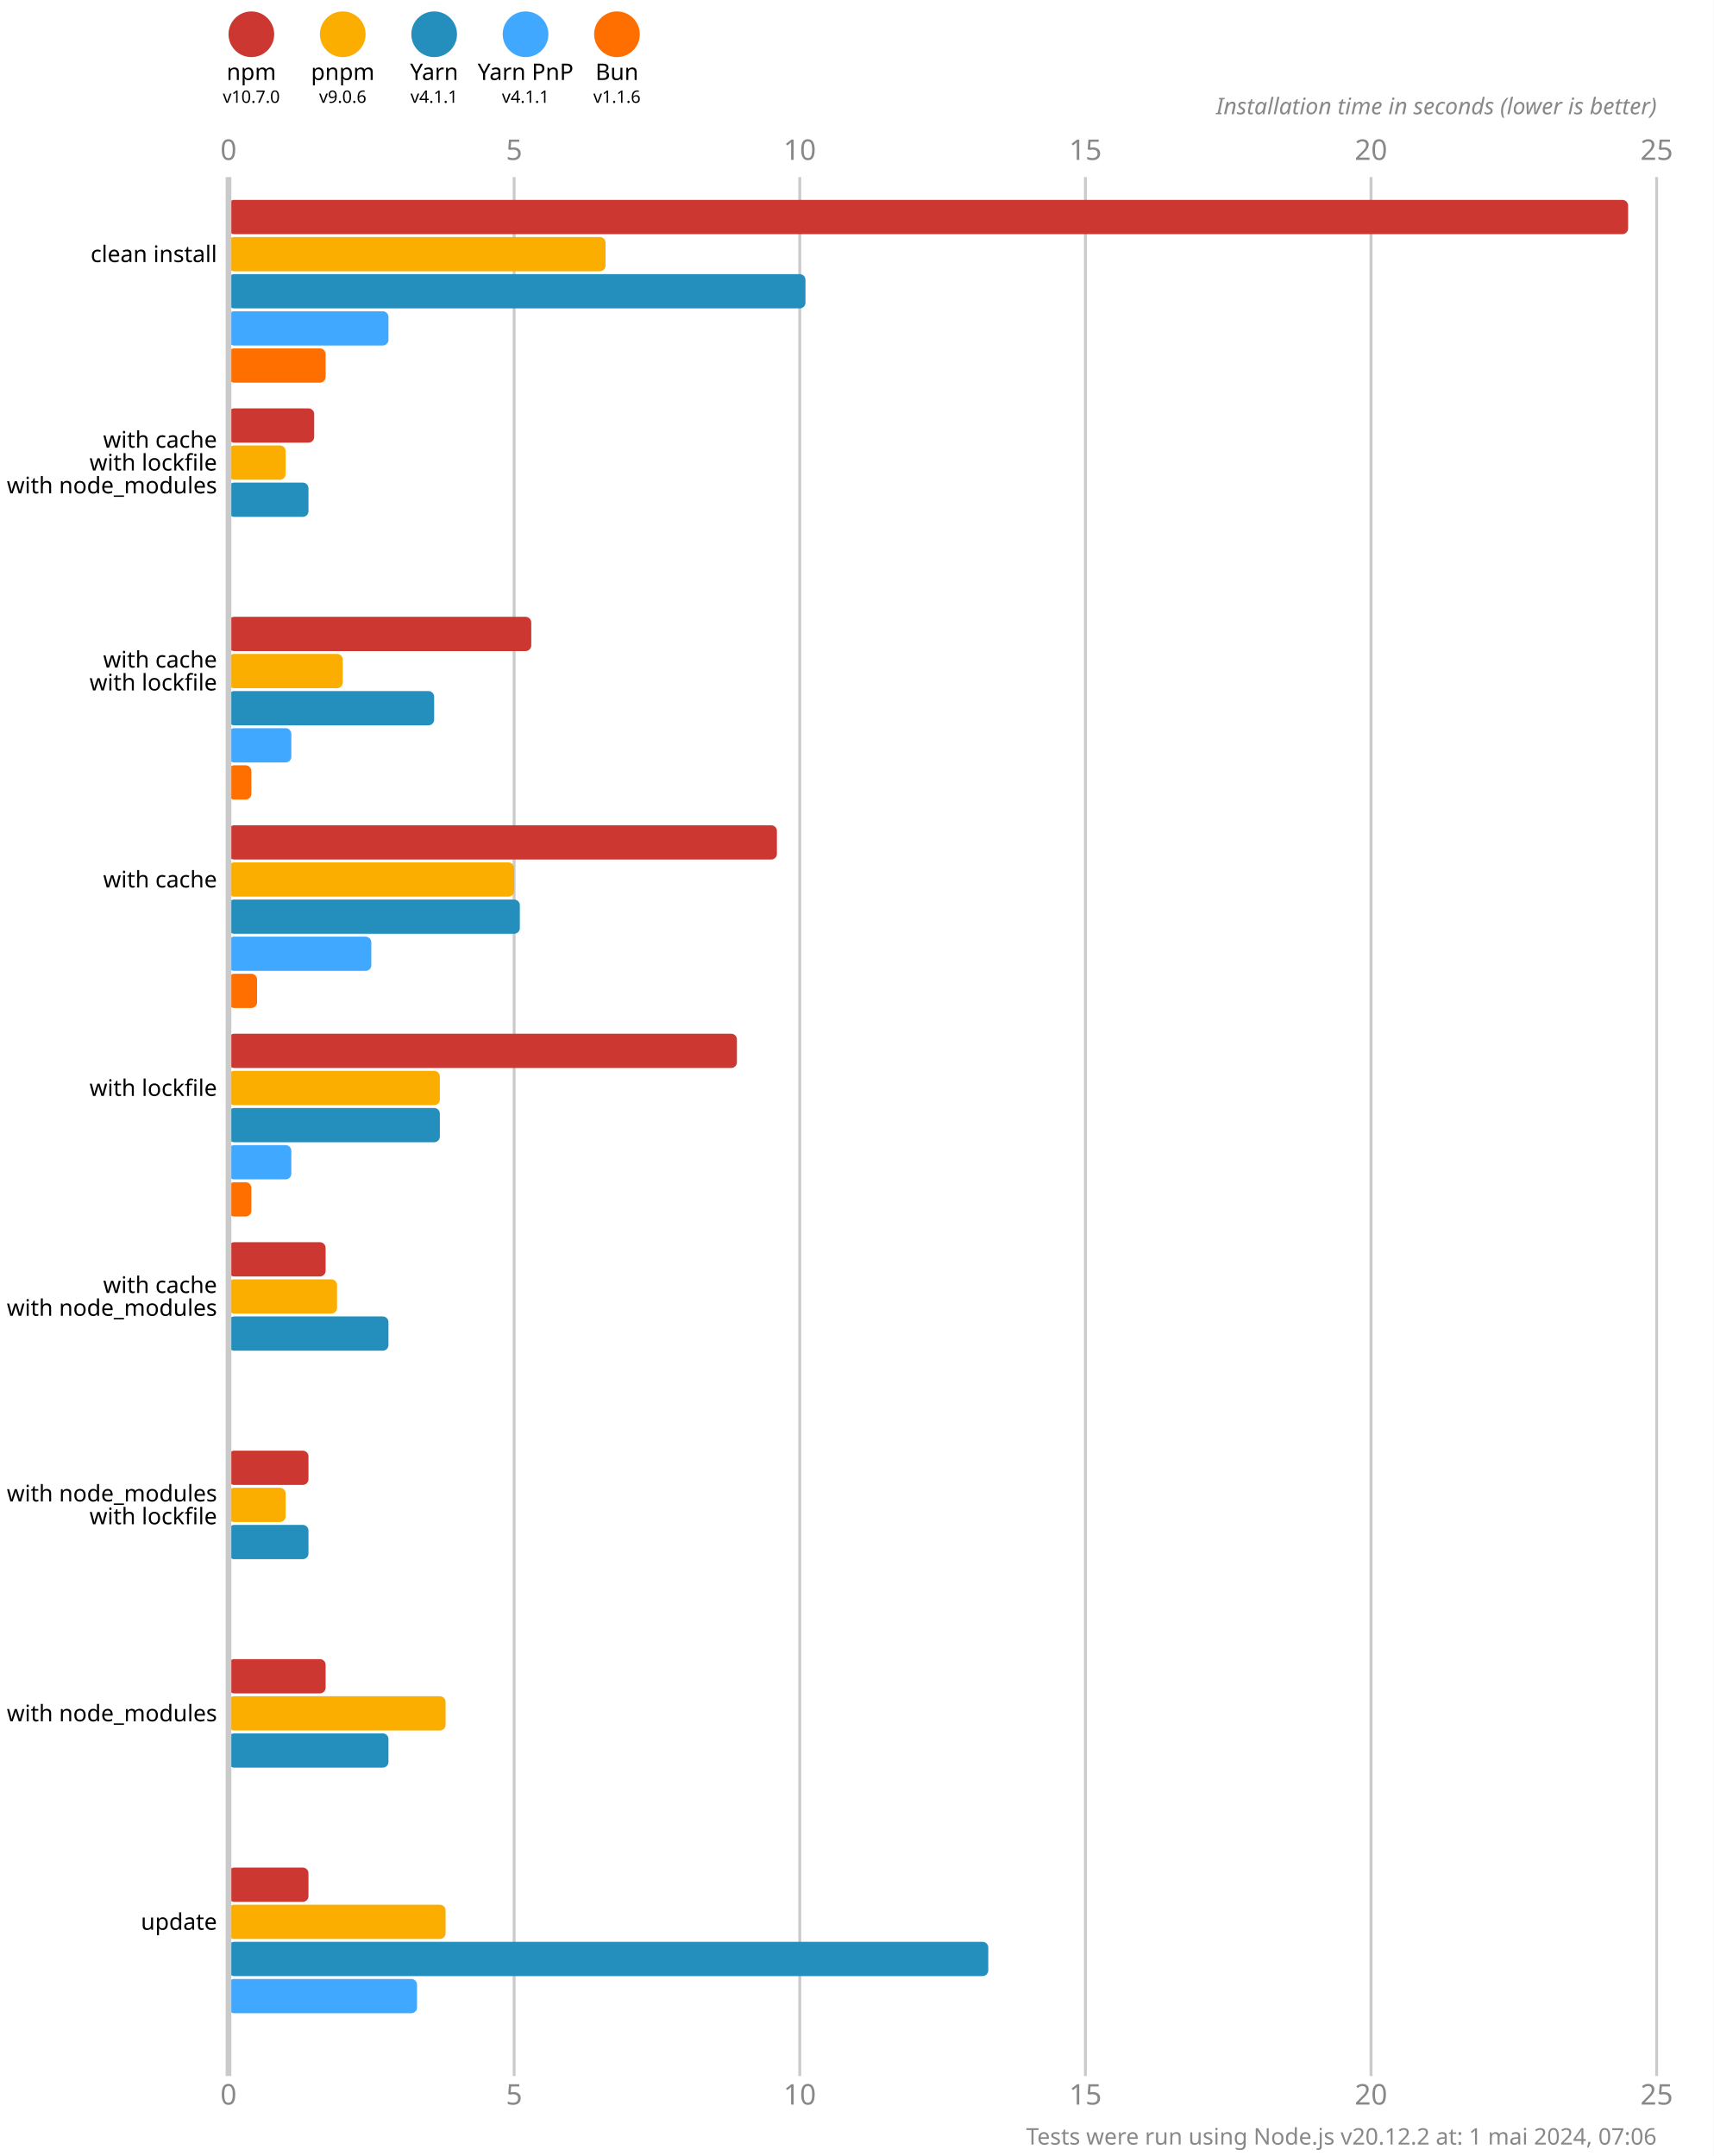
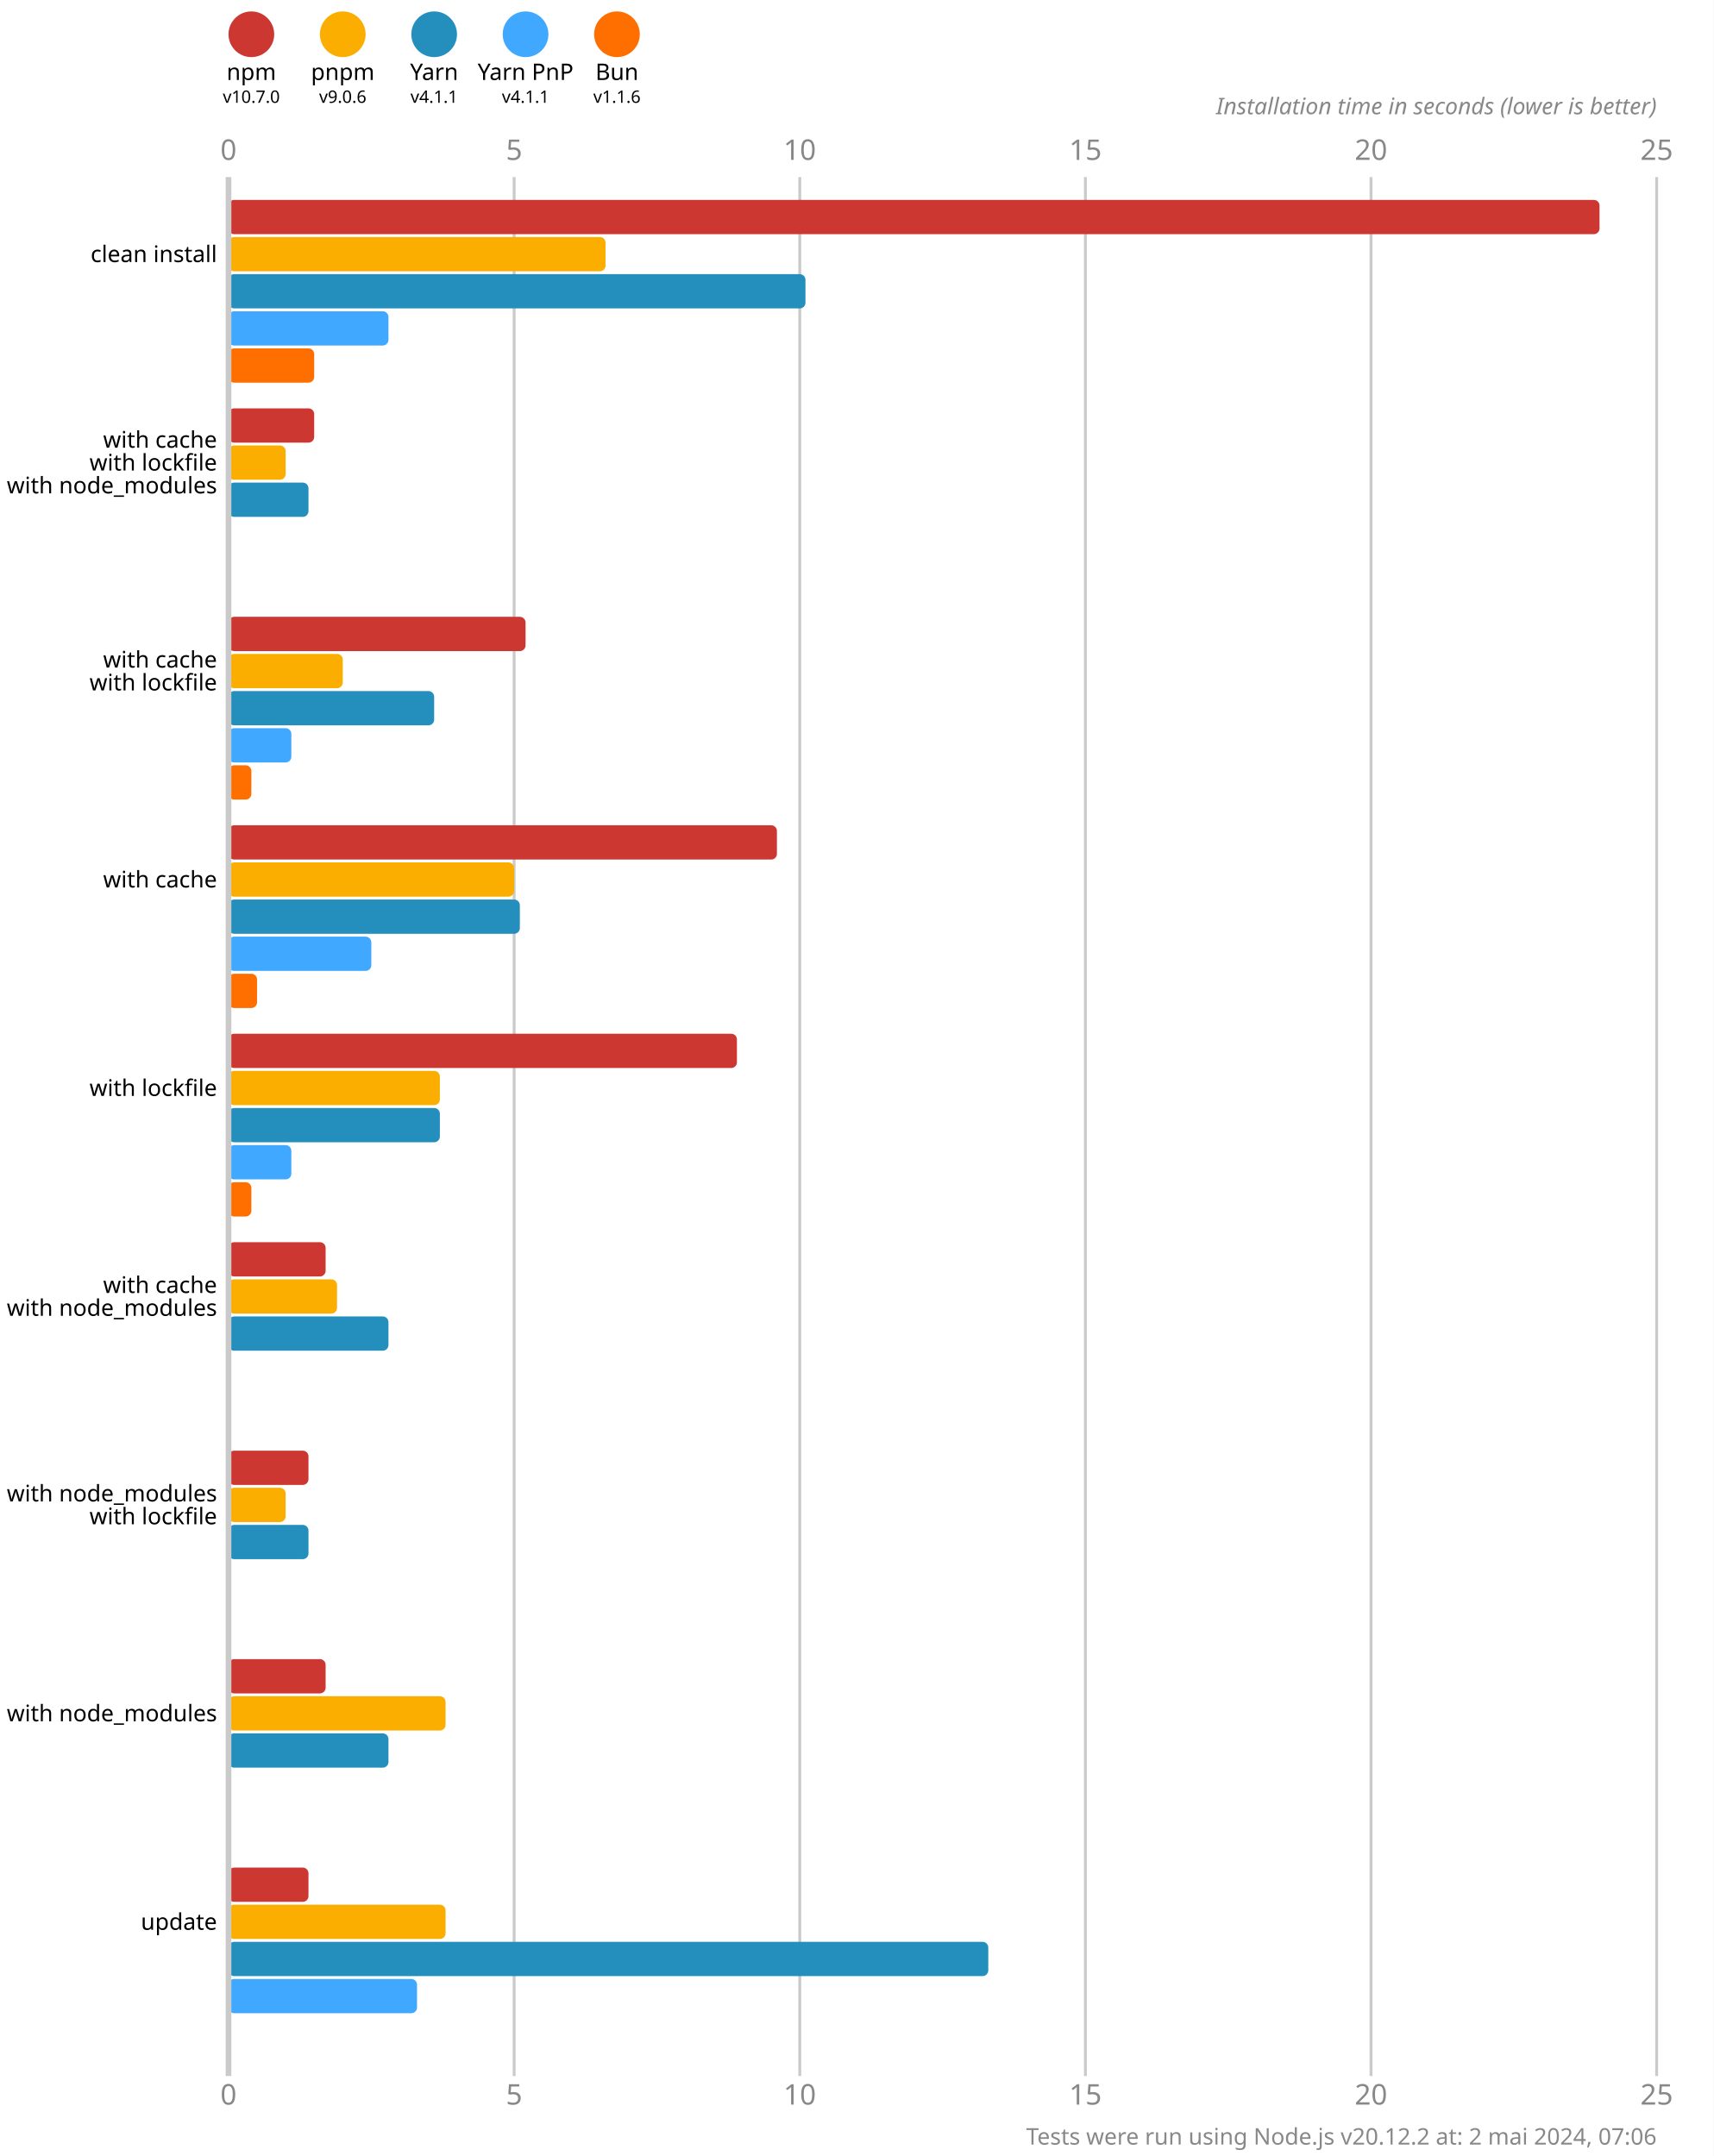
<svg xmlns="http://www.w3.org/2000/svg" version="1.1" viewBox="0 0 300 377.5">
  <style>
    .font { font-family: sans-serif; }
    .s3 { font-size: 3px; }
    .s4 { font-size: 4px; }
    .s5 { font-size: 5px; }
    .line { stroke: #cacaca; }
    .width { stroke-width: 0.5; }
    .text { fill: #888; }
  </style>
  <rect x="0" y="0" width="300" height="377.5" fill="#fff" />
  <circle cx="44" cy="6" r="4" fill="#cd3731" />
  <text x="44" y="14" class="font s4" text-anchor="middle">npm</text>
  <text x="44" y="18" class="font s3" text-anchor="middle">v10.7.0</text>
  <circle cx="60" cy="6" r="4" fill="#fbae00" />
  <text x="60" y="14" class="font s4" text-anchor="middle">pnpm</text>
  <text x="60" y="18" class="font s3" text-anchor="middle">v9.0.6</text>
  <circle cx="76" cy="6" r="4" fill="#248ebd" />
  <text x="76" y="14" class="font s4" text-anchor="middle">Yarn</text>
  <text x="76" y="18" class="font s3" text-anchor="middle">v4.1.1</text>
  <circle cx="92" cy="6" r="4" fill="#40a9ff" />
  <text x="92" y="14" class="font s4" text-anchor="middle">Yarn PnP</text>
  <text x="92" y="18" class="font s3" text-anchor="middle">v4.1.1</text>
  <circle cx="108" cy="6" r="4" fill="#ff6f00" />
  <text x="108" y="14" class="font s4" text-anchor="middle">Bun</text>
  <text x="108" y="18" class="font s3" text-anchor="middle">v1.1.6</text>
  <text x="40" y="28" class="font s5 text" text-anchor="middle">0</text>
  <text x="40" y="368.5" class="font s5 text" text-anchor="middle">0</text>
  <line x1="90" y1="31" x2="90" y2="363.5" class="line width" />
  <text x="90" y="28" class="font s5 text" text-anchor="middle">5</text>
  <text x="90" y="368.5" class="font s5 text" text-anchor="middle">5</text>
  <line x1="140" y1="31" x2="140" y2="363.5" class="line width" />
  <text x="140" y="28" class="font s5 text" text-anchor="middle">10</text>
  <text x="140" y="368.5" class="font s5 text" text-anchor="middle">10</text>
  <line x1="190" y1="31" x2="190" y2="363.5" class="line width" />
  <text x="190" y="28" class="font s5 text" text-anchor="middle">15</text>
  <text x="190" y="368.5" class="font s5 text" text-anchor="middle">15</text>
  <line x1="240" y1="31" x2="240" y2="363.5" class="line width" />
  <text x="240" y="28" class="font s5 text" text-anchor="middle">20</text>
  <text x="240" y="368.5" class="font s5 text" text-anchor="middle">20</text>
  <line x1="290" y1="31" x2="290" y2="363.5" class="line width" />
  <text x="290" y="28" class="font s5 text" text-anchor="middle">25</text>
  <text x="290" y="368.5" class="font s5 text" text-anchor="middle">25</text>
  <text x="290" y="20" class="font s4 text" font-style="italic" text-anchor="end">Installation time in seconds (lower is better)</text>
-   <rect x="40" y="35" width="245" height="6" fill="#cd3731" rx="1" ry="1" />
+   <rect x="40" y="35" width="240" height="6" fill="#cd3731" rx="1" ry="1" />
  <rect x="40" y="41.5" width="66" height="6" fill="#fbae00" rx="1" ry="1" />
  <rect x="40" y="48" width="101" height="6" fill="#248ebd" rx="1" ry="1" />
  <rect x="40" y="54.5" width="28" height="6" fill="#40a9ff" rx="1" ry="1" />
-   <rect x="40" y="61" width="17" height="6" fill="#ff6f00" rx="1" ry="1" />
+   <rect x="40" y="61" width="15" height="6" fill="#ff6f00" rx="1" ry="1" />
  <rect x="40" y="71.5" width="15" height="6" fill="#cd3731" rx="1" ry="1" />
  <rect x="40" y="78" width="10" height="6" fill="#fbae00" rx="1" ry="1" />
  <rect x="40" y="84.5" width="14" height="6" fill="#248ebd" rx="1" ry="1" />
  <rect x="40" y="91" width="0" height="6" fill="#40a9ff" rx="1" ry="1" />
  <rect x="40" y="97.5" width="0" height="6" fill="#ff6f00" rx="1" ry="1" />
-   <rect x="40" y="108" width="53" height="6" fill="#cd3731" rx="1" ry="1" />
+   <rect x="40" y="108" width="52" height="6" fill="#cd3731" rx="1" ry="1" />
  <rect x="40" y="114.5" width="20" height="6" fill="#fbae00" rx="1" ry="1" />
  <rect x="40" y="121" width="36" height="6" fill="#248ebd" rx="1" ry="1" />
  <rect x="40" y="127.5" width="11" height="6" fill="#40a9ff" rx="1" ry="1" />
  <rect x="40" y="134" width="4" height="6" fill="#ff6f00" rx="1" ry="1" />
  <rect x="40" y="144.5" width="96" height="6" fill="#cd3731" rx="1" ry="1" />
  <rect x="40" y="151" width="50" height="6" fill="#fbae00" rx="1" ry="1" />
  <rect x="40" y="157.5" width="51" height="6" fill="#248ebd" rx="1" ry="1" />
  <rect x="40" y="164" width="25" height="6" fill="#40a9ff" rx="1" ry="1" />
  <rect x="40" y="170.5" width="5" height="6" fill="#ff6f00" rx="1" ry="1" />
  <rect x="40" y="181" width="89" height="6" fill="#cd3731" rx="1" ry="1" />
  <rect x="40" y="187.5" width="37" height="6" fill="#fbae00" rx="1" ry="1" />
  <rect x="40" y="194" width="37" height="6" fill="#248ebd" rx="1" ry="1" />
  <rect x="40" y="200.5" width="11" height="6" fill="#40a9ff" rx="1" ry="1" />
  <rect x="40" y="207" width="4" height="6" fill="#ff6f00" rx="1" ry="1" />
  <rect x="40" y="217.5" width="17" height="6" fill="#cd3731" rx="1" ry="1" />
  <rect x="40" y="224" width="19" height="6" fill="#fbae00" rx="1" ry="1" />
  <rect x="40" y="230.5" width="28" height="6" fill="#248ebd" rx="1" ry="1" />
  <rect x="40" y="237" width="0" height="6" fill="#40a9ff" rx="1" ry="1" />
  <rect x="40" y="243.5" width="0" height="6" fill="#ff6f00" rx="1" ry="1" />
  <rect x="40" y="254" width="14" height="6" fill="#cd3731" rx="1" ry="1" />
  <rect x="40" y="260.5" width="10" height="6" fill="#fbae00" rx="1" ry="1" />
  <rect x="40" y="267" width="14" height="6" fill="#248ebd" rx="1" ry="1" />
  <rect x="40" y="273.5" width="0" height="6" fill="#40a9ff" rx="1" ry="1" />
  <rect x="40" y="280" width="0" height="6" fill="#ff6f00" rx="1" ry="1" />
  <rect x="40" y="290.5" width="17" height="6" fill="#cd3731" rx="1" ry="1" />
  <rect x="40" y="297" width="38" height="6" fill="#fbae00" rx="1" ry="1" />
  <rect x="40" y="303.5" width="28" height="6" fill="#248ebd" rx="1" ry="1" />
  <rect x="40" y="310" width="0" height="6" fill="#40a9ff" rx="1" ry="1" />
  <rect x="40" y="316.5" width="0" height="6" fill="#ff6f00" rx="1" ry="1" />
  <rect x="40" y="327" width="14" height="6" fill="#cd3731" rx="1" ry="1" />
  <rect x="40" y="333.5" width="38" height="6" fill="#fbae00" rx="1" ry="1" />
  <rect x="40" y="340" width="133" height="6" fill="#248ebd" rx="1" ry="1" />
  <rect x="40" y="346.5" width="33" height="6" fill="#40a9ff" rx="1" ry="1" />
  <rect x="40" y="353" width="0" height="6" fill="#ff6f00" rx="1" ry="1" />
  <line x1="40" y1="31" x2="40" y2="363.5" class="line" />
  <text x="38" y="44.5" class="font s4" dominant-baseline="middle" text-anchor="end">clean install</text>
  <text x="38" y="77" class="font s4" dominant-baseline="middle" text-anchor="end">with cache</text>
  <text x="38" y="81" class="font s4" dominant-baseline="middle" text-anchor="end">with lockfile</text>
  <text x="38" y="85" class="font s4" dominant-baseline="middle" text-anchor="end">with node_modules</text>
  <text x="38" y="115.5" class="font s4" dominant-baseline="middle" text-anchor="end">with cache</text>
  <text x="38" y="119.5" class="font s4" dominant-baseline="middle" text-anchor="end">with lockfile</text>
  <text x="38" y="154" class="font s4" dominant-baseline="middle" text-anchor="end">with cache</text>
  <text x="38" y="190.5" class="font s4" dominant-baseline="middle" text-anchor="end">with lockfile</text>
  <text x="38" y="225" class="font s4" dominant-baseline="middle" text-anchor="end">with cache</text>
  <text x="38" y="229" class="font s4" dominant-baseline="middle" text-anchor="end">with node_modules</text>
  <text x="38" y="261.5" class="font s4" dominant-baseline="middle" text-anchor="end">with node_modules</text>
  <text x="38" y="265.5" class="font s4" dominant-baseline="middle" text-anchor="end">with lockfile</text>
  <text x="38" y="300" class="font s4" dominant-baseline="middle" text-anchor="end">with node_modules</text>
  <text x="38" y="336.5" class="font s4" dominant-baseline="middle" text-anchor="end">update</text>
-   <text x="290" y="375.5" class="font s4 text" text-anchor="end">Tests were run using Node.js v20.12.2 at: 1 mai 2024, 07:06</text>
+   <text x="290" y="375.5" class="font s4 text" text-anchor="end">Tests were run using Node.js v20.12.2 at: 2 mai 2024, 07:06</text>
</svg>
